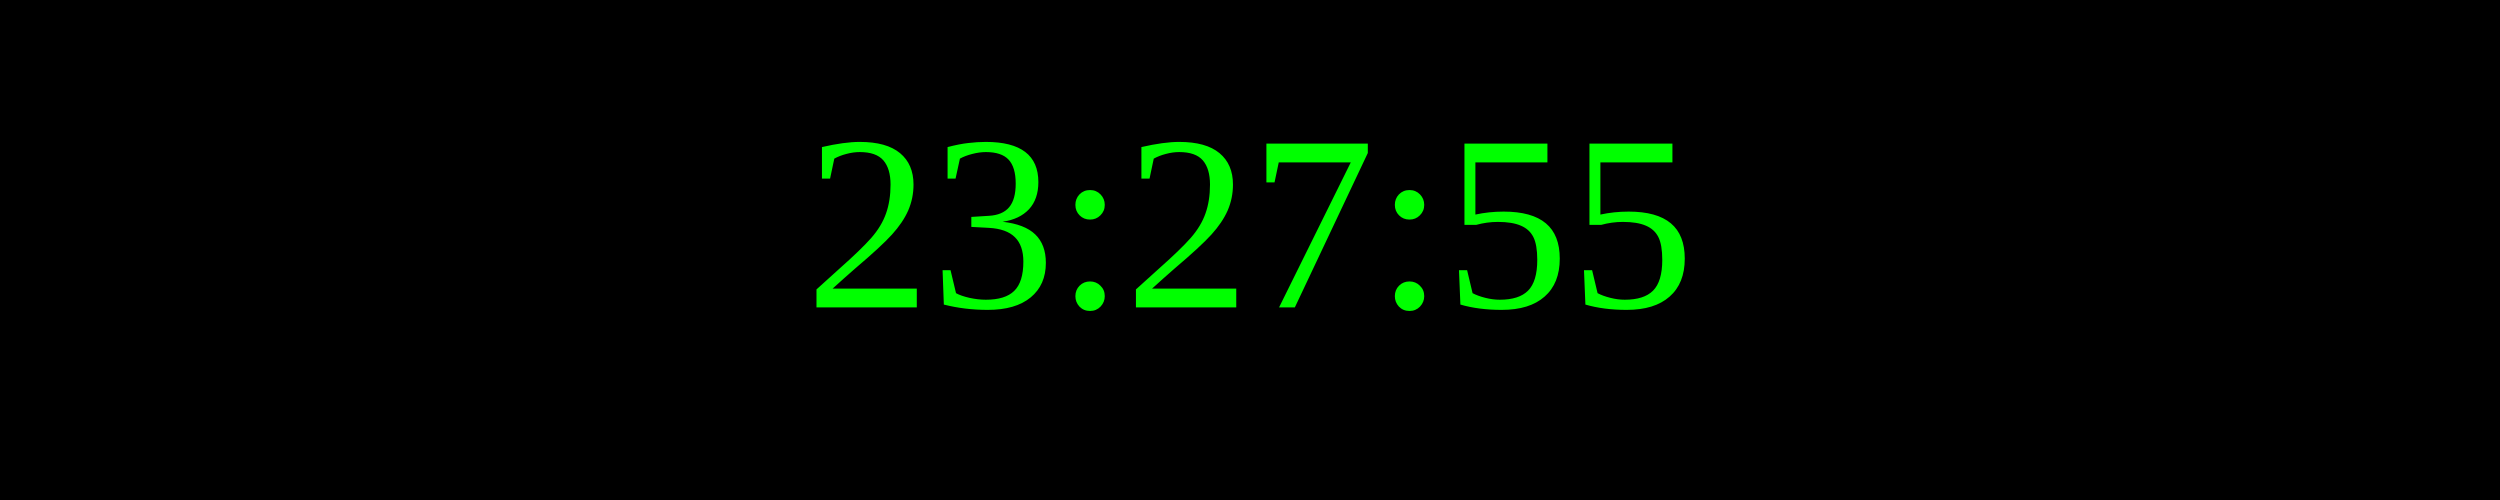
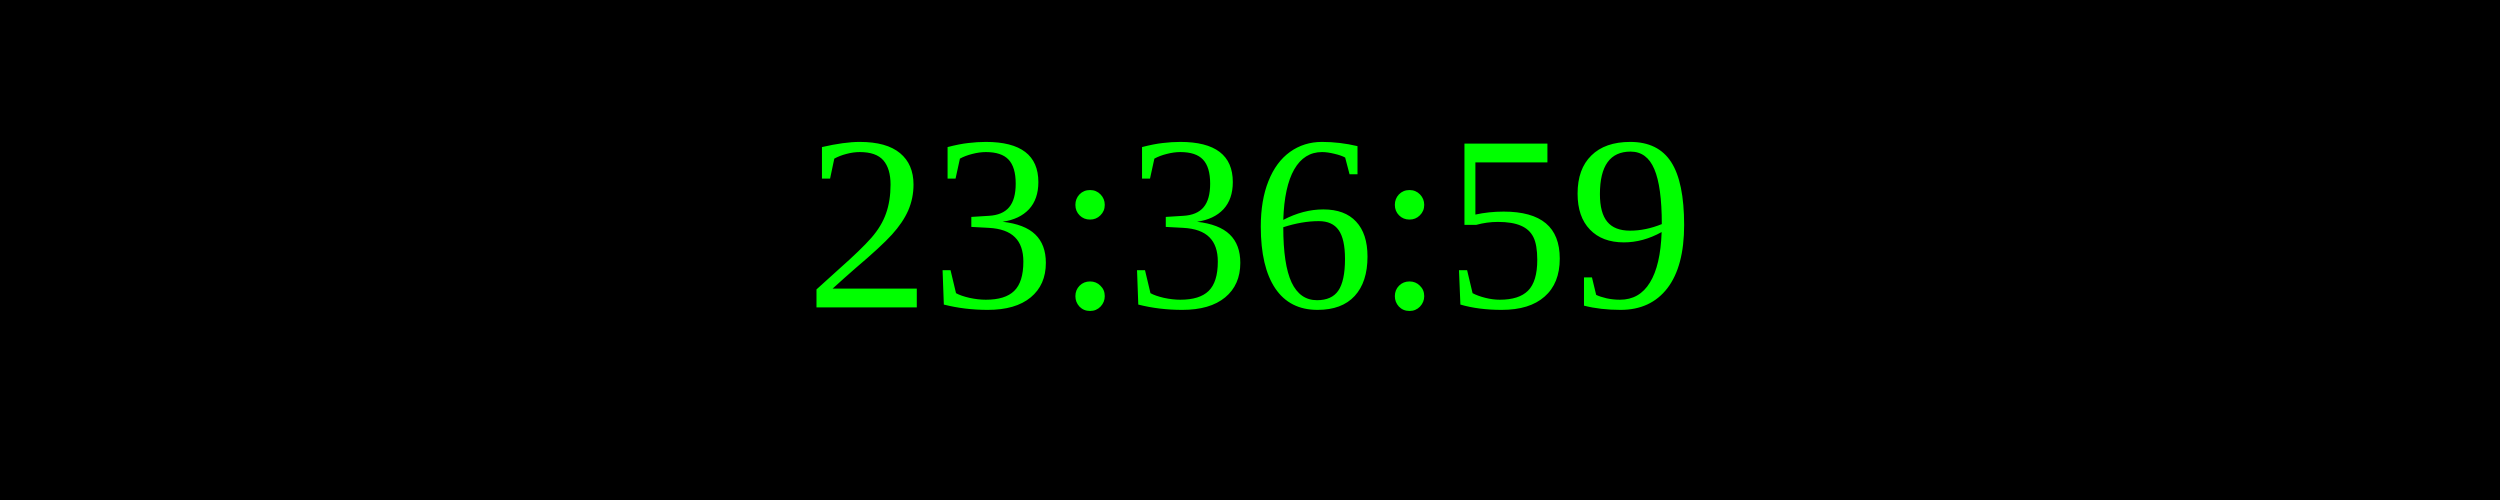
<svg xmlns="http://www.w3.org/2000/svg" width="250" height="50">
  <rect width="100%" height="100%" fill="black" />
  <text x="50%" y="50%" font-size="25" fill="lime" text-anchor="middle" dominant-baseline="middle">
- 23:27:55
+ 23:36:59
</text>
</svg>
